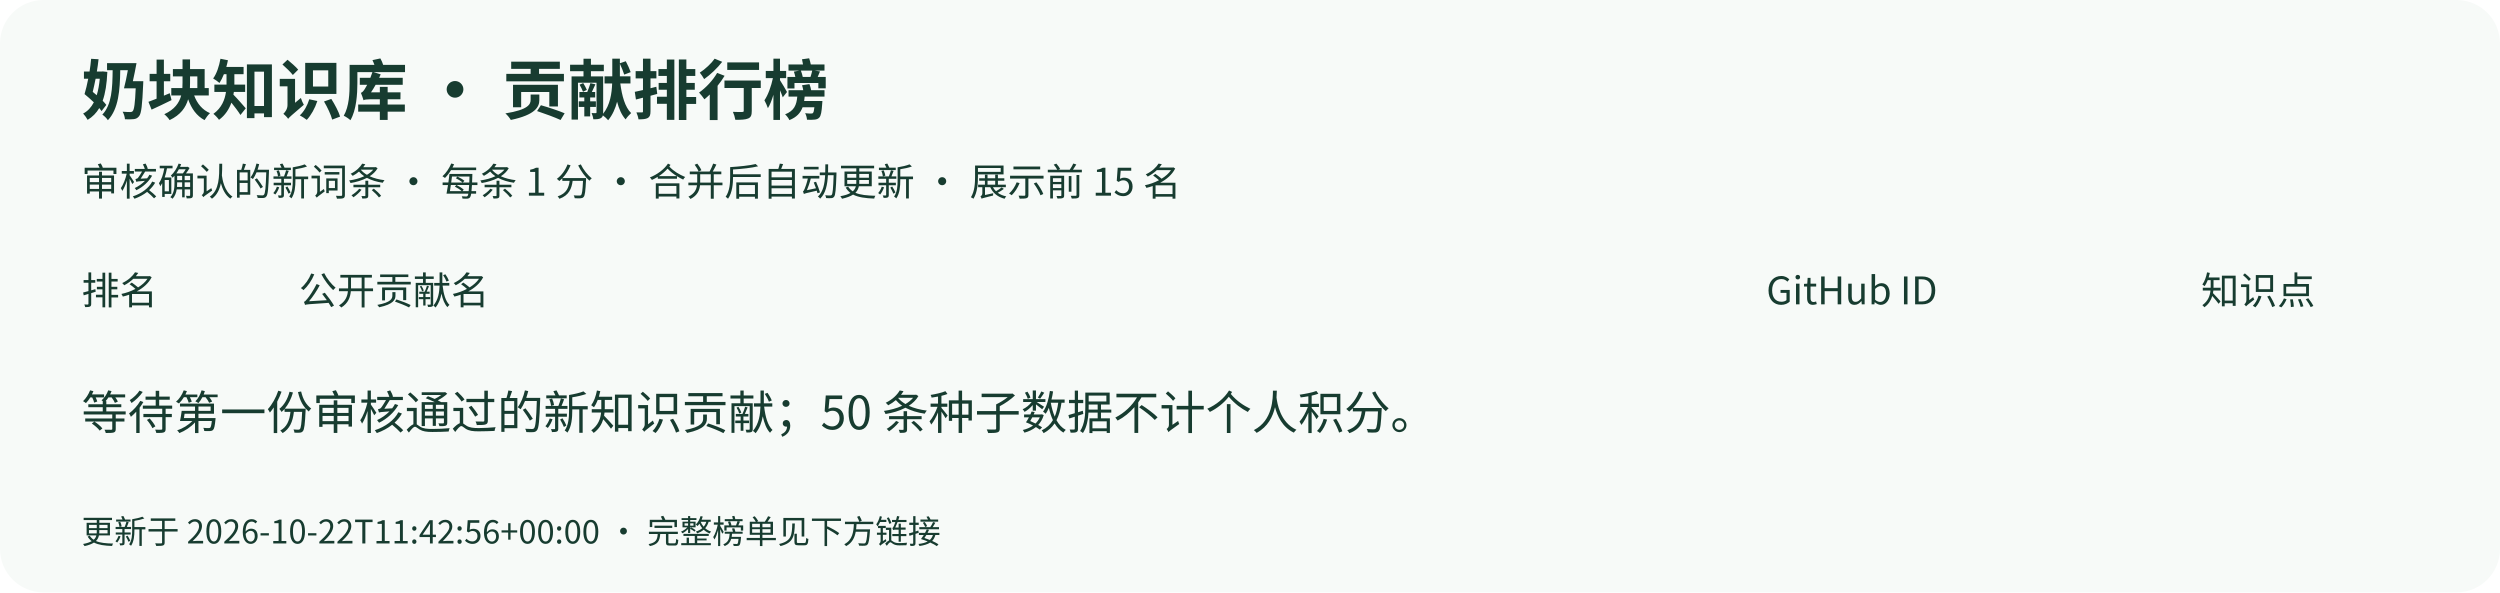
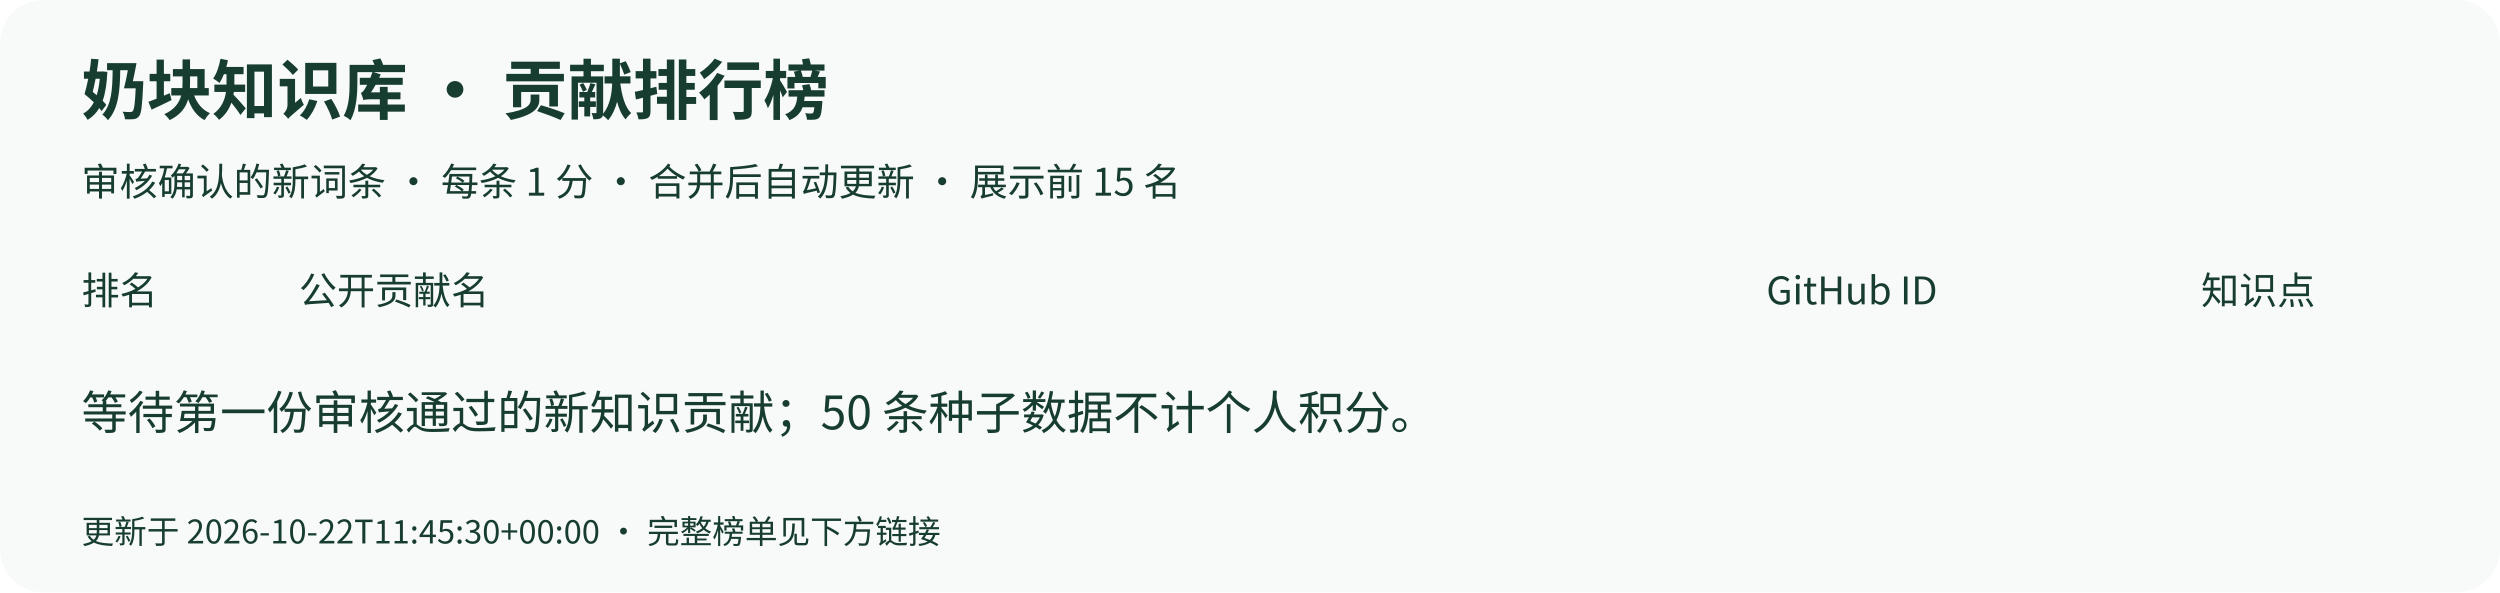
<svg xmlns="http://www.w3.org/2000/svg" width="920" height="218" viewBox="0 0 920 218" role="img" aria-labelledby="title desc">
  <rect width="920" height="218" rx="16" fill="#f7faf8" />
  <g font-family="Noto Sans CJK SC,Microsoft YaHei,sans-serif" fill="#173c30">
    <text x="30" y="42" font-size="24" font-weight="bold">奶块知识库 · 贡献排行榜</text>
    <text x="30" y="72" font-size="14">审核确认的新词条 · 每条 1 分 · 合并后自动更新 · 展示前 15 名</text>
    <text x="30" y="112" font-size="14">排名</text>
    <text x="110" y="112" font-size="14">公开贡献名</text>
    <text x="650" y="112" font-size="14">GitHub ID</text>
    <text x="810" y="112" font-size="14">知识点</text>
    <text x="30" y="158" font-size="17">等待第一份审核通过的新知识贡献；50 条种子数据不计个人积分。</text>
-     <text x="30" y="200" font-size="12">更新于 2026-10-22T11:42:56+00:00 · 完整榜单见下方链接</text>
+     <text x="30" y="200" font-size="12">更新于 2026-10-22T11:45:30+00:00 · 完整榜单见下方链接</text>
  </g>
</svg>
